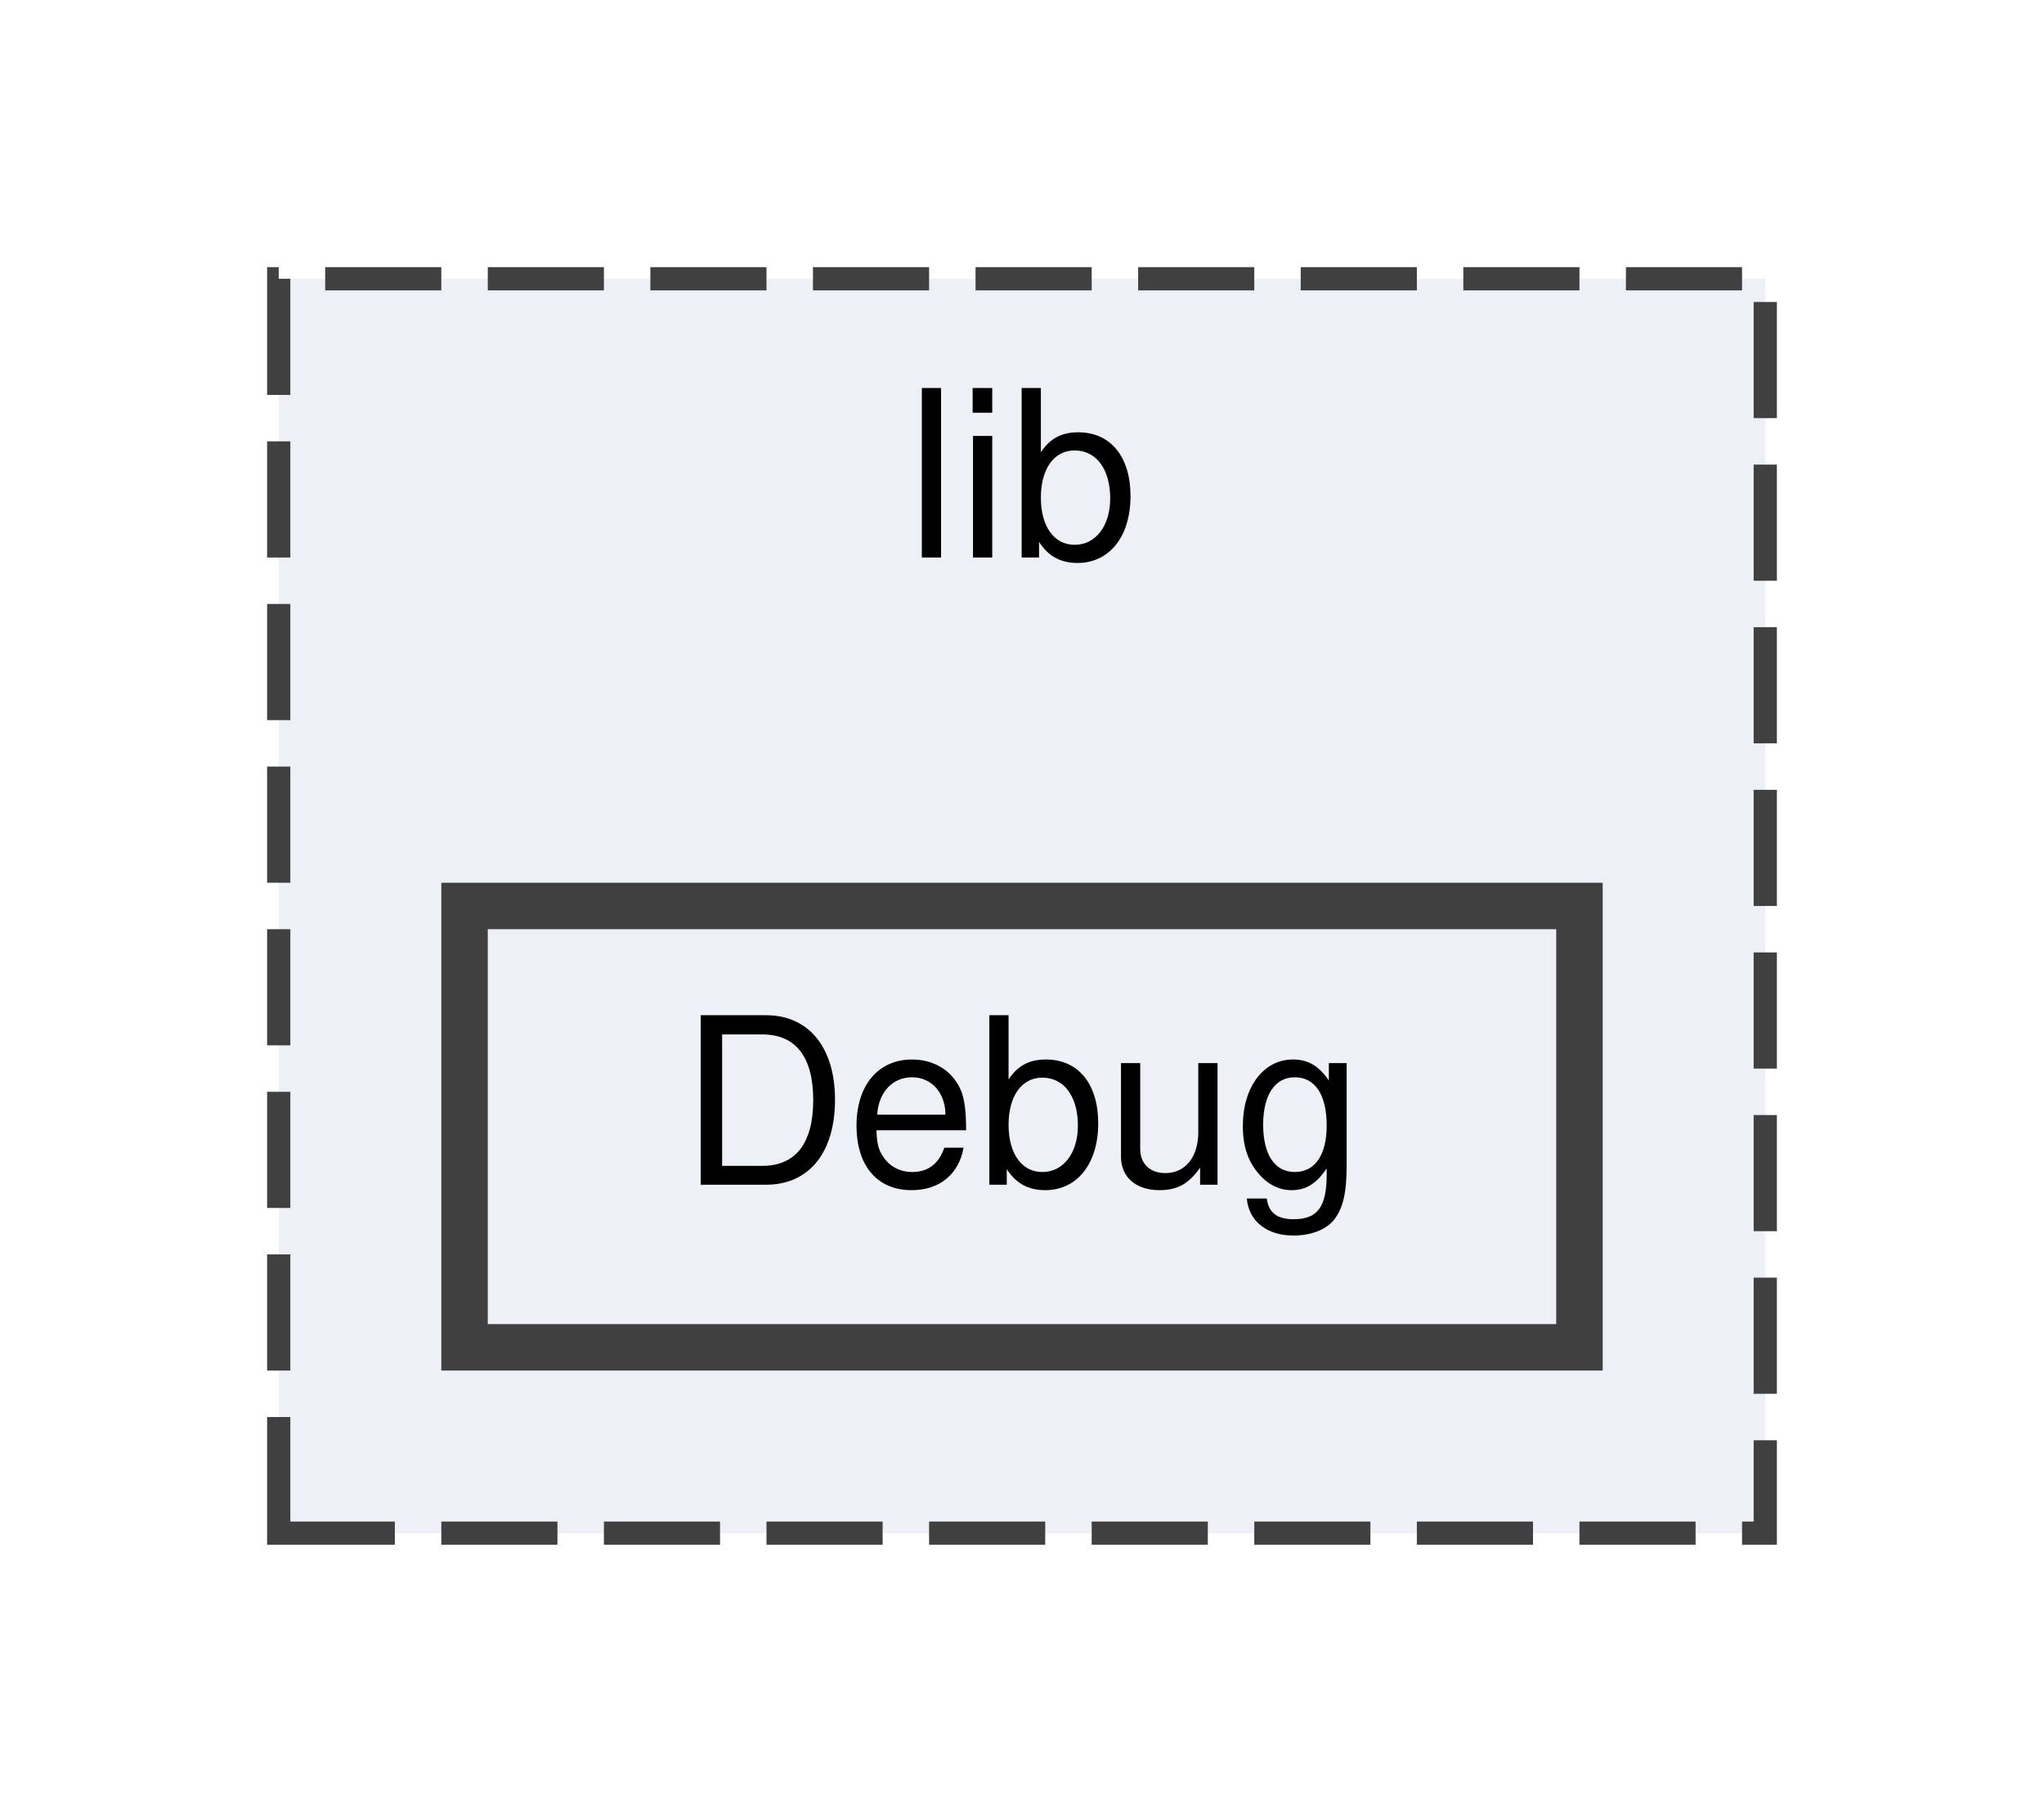
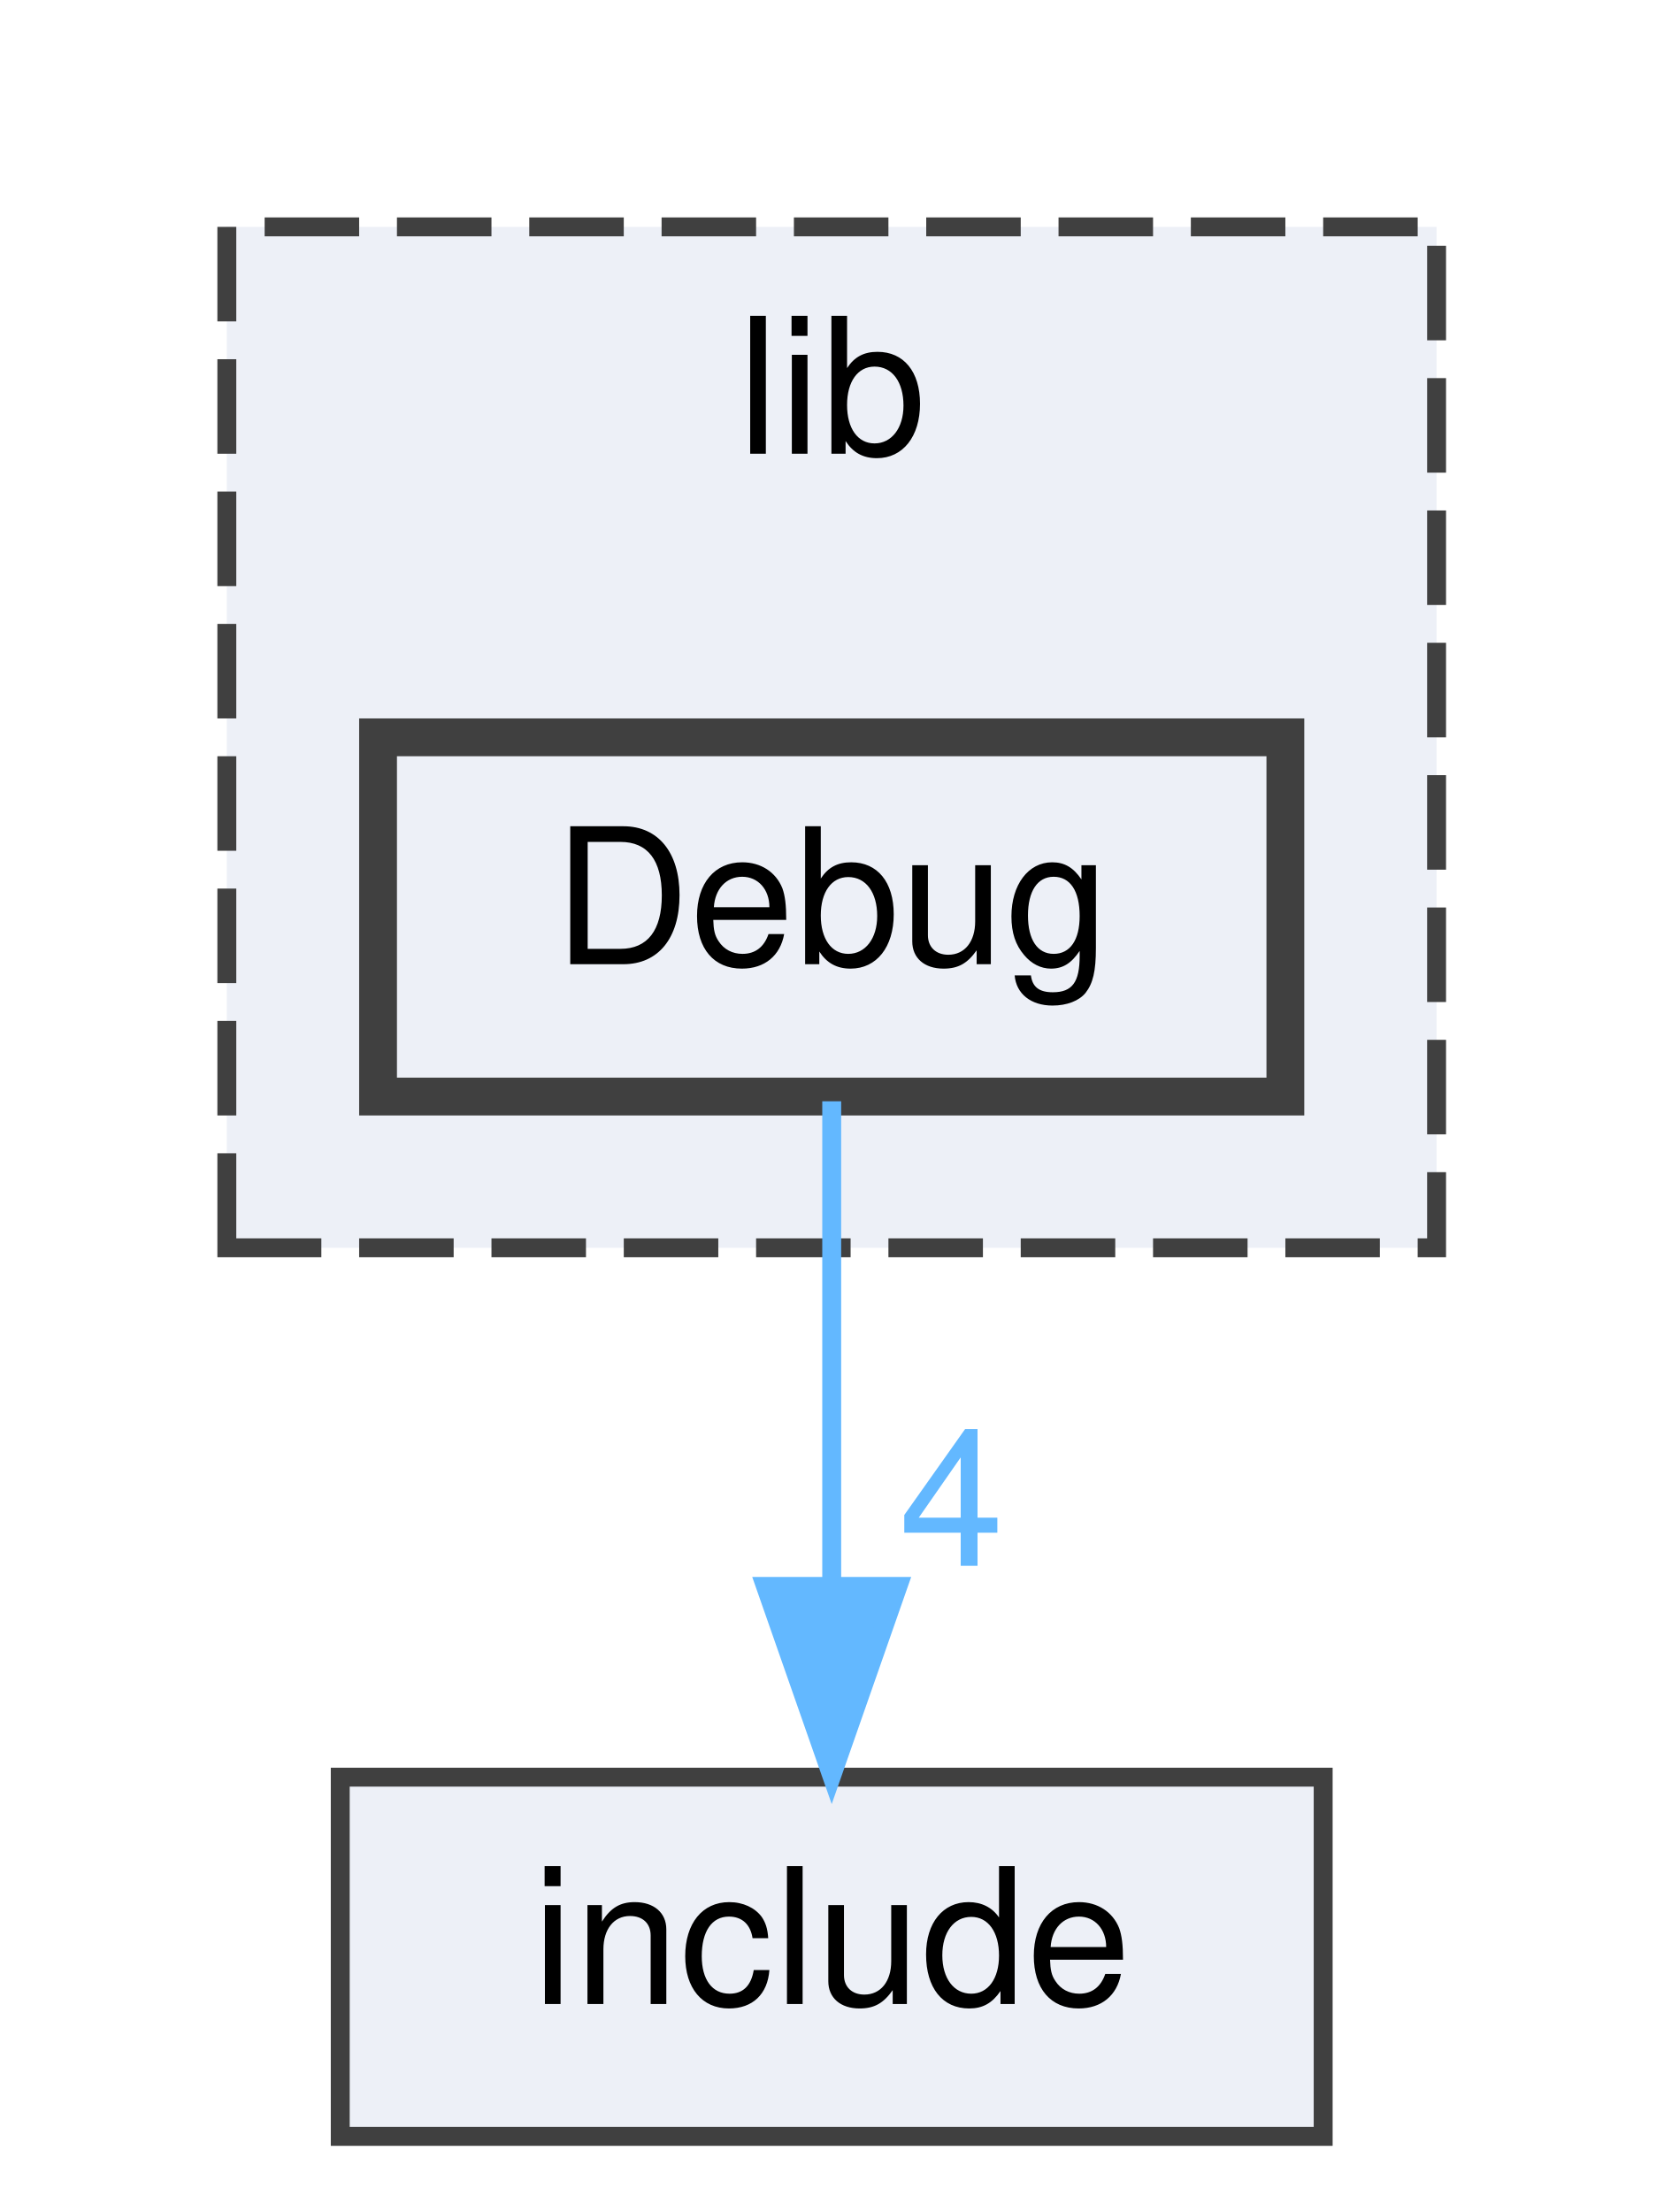
- <svg xmlns="http://www.w3.org/2000/svg" xmlns:xlink="http://www.w3.org/1999/xlink" width="88pt" height="78pt" viewBox="0.00 0.00 88.00 78.00">
-   <g id="graph0" class="graph" transform="scale(1 1) rotate(0) translate(4 74)">
+ <svg xmlns="http://www.w3.org/2000/svg" xmlns:xlink="http://www.w3.org/1999/xlink" width="88pt" height="117pt" viewBox="0.00 0.00 88.00 117.00">
+   <g id="graph0" class="graph" transform="scale(1 1) rotate(0) translate(4 113)">
    <g id="clust1" class="cluster">
      <g id="a_clust1">
        <a xlink:href="dir_97aefd0d527b934f1d99a682da8fe6a9.html" target="_top" xlink:title="lib">
-           <polygon fill="#edf0f7" stroke="#404040" stroke-dasharray="5,2" points="8,-8 8,-62 72,-62 72,-8 8,-8" />
-           <text text-anchor="middle" x="40" y="-50" font-family="Helvetica,sans-Serif" font-size="10.00">lib</text>
+           <polygon fill="#edf0f7" stroke="#404040" stroke-dasharray="5,2" points="8,-47 8,-101 72,-101 72,-47 8,-47" />
+           <text text-anchor="middle" x="40" y="-89" font-family="Helvetica,sans-Serif" font-size="10.00">lib</text>
        </a>
      </g>
    </g>
    <g id="node1" class="node">
      <g id="a_node1">
        <a xlink:href="dir_16b3056ea5a4b7dd24fe79c68bb88bcd.html" target="_top" xlink:title="Debug">
-           <polygon fill="#edf0f7" stroke="#404040" stroke-width="2" points="64,-35 16,-35 16,-16 64,-16 64,-35" />
-           <text text-anchor="middle" x="40" y="-23" font-family="Helvetica,sans-Serif" font-size="10.00">Debug</text>
+           <polygon fill="#edf0f7" stroke="#404040" stroke-width="2" points="64,-74 16,-74 16,-55 64,-55 64,-74" />
+           <text text-anchor="middle" x="40" y="-62" font-family="Helvetica,sans-Serif" font-size="10.00">Debug</text>
+         </a>
+       </g>
+     </g>
+     <g id="node2" class="node">
+       <g id="a_node2">
+         <a xlink:href="dir_d44c64559bbebec7f509842c48db8b23.html" target="_top" xlink:title="include">
+           <polygon fill="#edf0f7" stroke="#404040" points="66,-19 14,-19 14,0 66,0 66,-19" />
+           <text text-anchor="middle" x="40" y="-7" font-family="Helvetica,sans-Serif" font-size="10.00">include</text>
+         </a>
+       </g>
+     </g>
+     <g id="edge1" class="edge">
+       <path fill="none" stroke="#63b8ff" d="M40,-54.75C40,-47.8 40,-37.85 40,-29.13" />
+       <polygon fill="#63b8ff" stroke="#63b8ff" points="43.5,-29.09 40,-19.09 36.5,-29.09 43.5,-29.09" />
+       <g id="a_edge1-headlabel">
+         <a xlink:href="dir_000001_000002.html" target="_top" xlink:title="4">
+           <text text-anchor="middle" x="46.34" y="-30.18" font-family="Helvetica,sans-Serif" font-size="10.00" fill="#63b8ff">4</text>
        </a>
      </g>
    </g>
  </g>
</svg>
